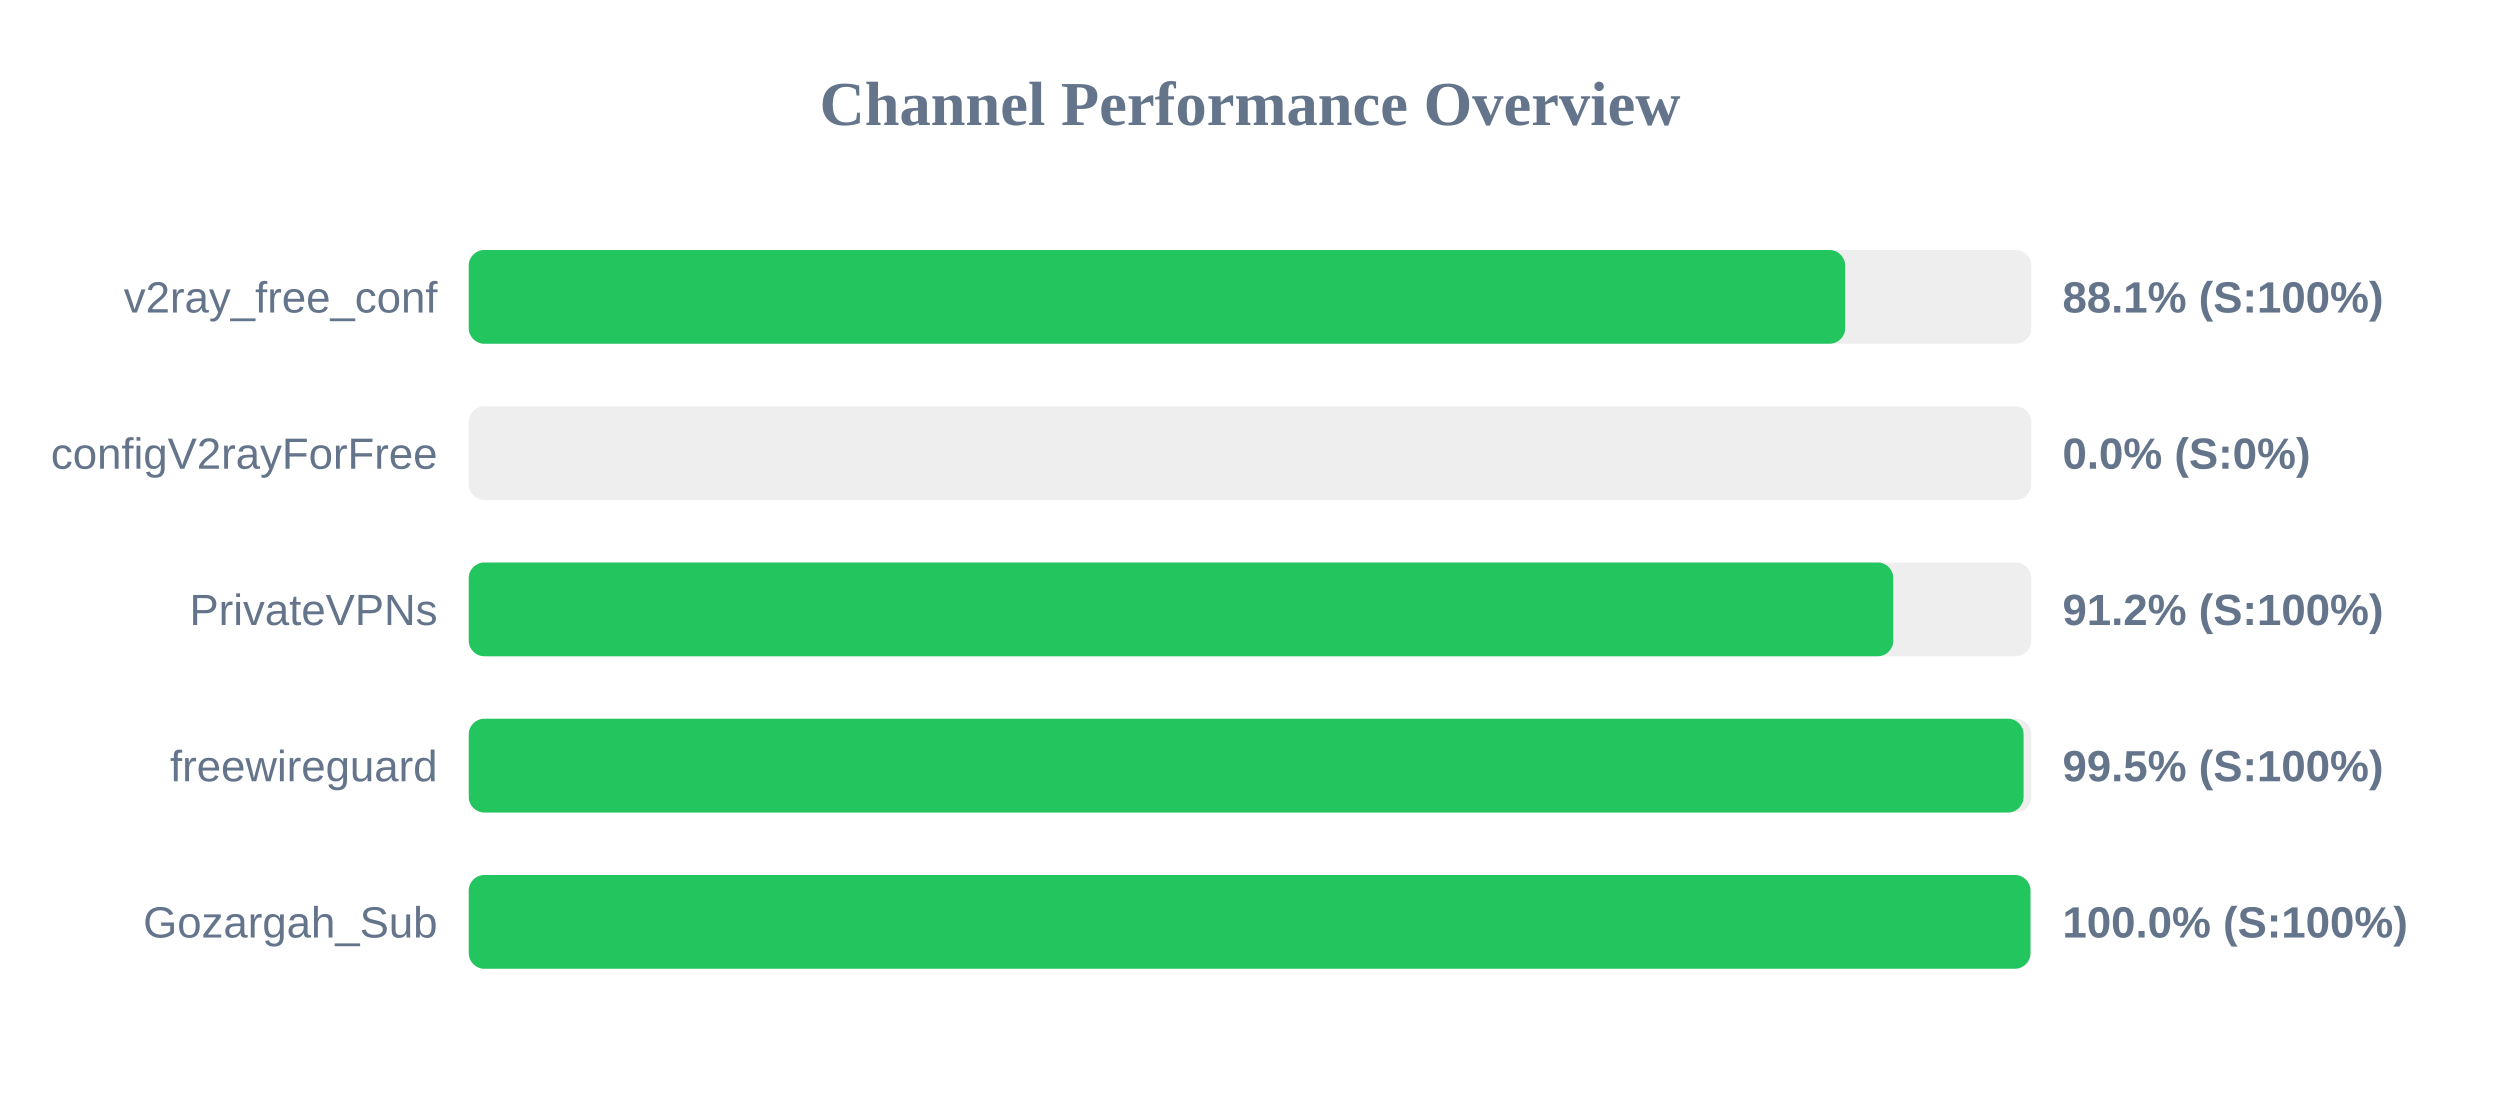
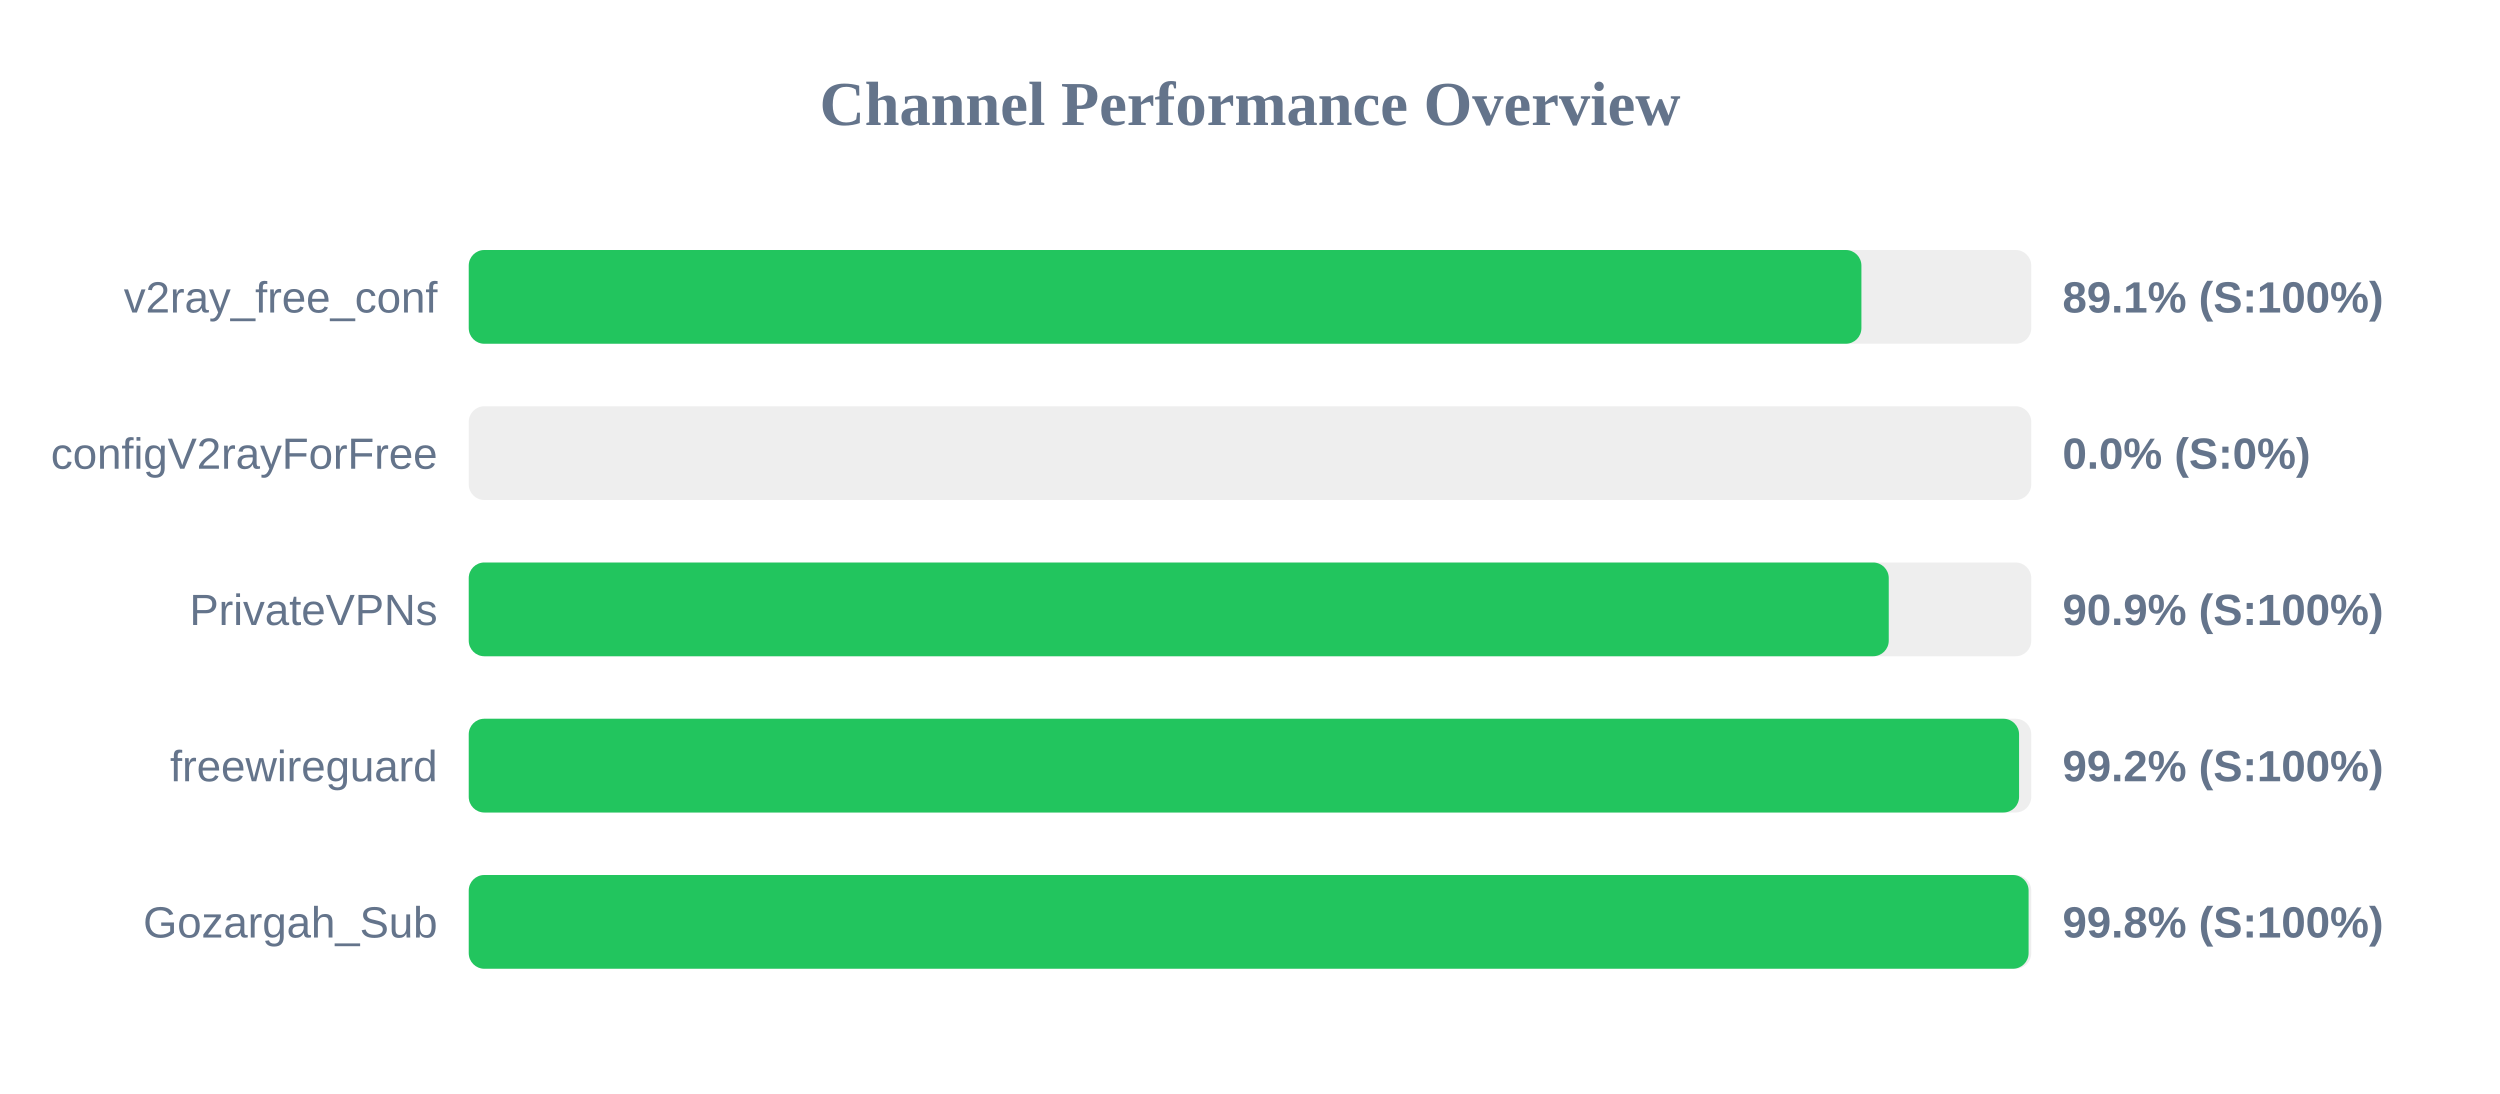
<svg xmlns="http://www.w3.org/2000/svg" width="800" height="350" version="1.1">
  <style>
        .row { font: 14px Arial; fill: #64748b; }
        .score { font: bold 14px Arial; fill: #64748b; }
    </style>
  <text x="400" y="40" text-anchor="middle" font-size="20px" font-weight="bold" fill="#64748b">Channel Performance Overview</text>
  <rect x="150" y="80" width="500" height="30" fill="#eee" rx="5" />
-   <rect x="150" y="80" width="440.45" height="30" fill="#22c55e" rx="5" />
+   <rect x="150" y="80" width="445.65" height="30" fill="#22c55e" rx="5" />
  <text x="140" y="100" text-anchor="end" class="row">v2ray_free_conf</text>
-   <text x="660" y="100" text-anchor="start" class="score">88.1% (S:100%)</text>
+   <text x="660" y="100" text-anchor="start" class="score">89.1% (S:100%)</text>
  <rect x="150" y="130" width="500" height="30" fill="#eee" rx="5" />
  <rect x="150" y="130" width="0.0" height="30" fill="#ef4444" rx="5" />
  <text x="140" y="150" text-anchor="end" class="row">configV2rayForFree</text>
  <text x="660" y="150" text-anchor="start" class="score">0.0% (S:0%)</text>
  <rect x="150" y="180" width="500" height="30" fill="#eee" rx="5" />
-   <rect x="150" y="180" width="455.85" height="30" fill="#22c55e" rx="5" />
+   <rect x="150" y="180" width="454.4" height="30" fill="#22c55e" rx="5" />
  <text x="140" y="200" text-anchor="end" class="row">PrivateVPNs</text>
-   <text x="660" y="200" text-anchor="start" class="score">91.2% (S:100%)</text>
+   <text x="660" y="200" text-anchor="start" class="score">90.9% (S:100%)</text>
  <rect x="150" y="230" width="500" height="30" fill="#eee" rx="5" />
-   <rect x="150" y="230" width="497.55" height="30" fill="#22c55e" rx="5" />
+   <rect x="150" y="230" width="496.1" height="30" fill="#22c55e" rx="5" />
  <text x="140" y="250" text-anchor="end" class="row">freewireguard</text>
-   <text x="660" y="250" text-anchor="start" class="score">99.5% (S:100%)</text>
+   <text x="660" y="250" text-anchor="start" class="score">99.2% (S:100%)</text>
  <rect x="150" y="280" width="500" height="30" fill="#eee" rx="5" />
-   <rect x="150" y="280" width="499.75" height="30" fill="#22c55e" rx="5" />
+   <rect x="150" y="280" width="499.15" height="30" fill="#22c55e" rx="5" />
  <text x="140" y="300" text-anchor="end" class="row">Gozargah_Sub</text>
-   <text x="660" y="300" text-anchor="start" class="score">100.0% (S:100%)</text>
+   <text x="660" y="300" text-anchor="start" class="score">99.8% (S:100%)</text>
</svg>
